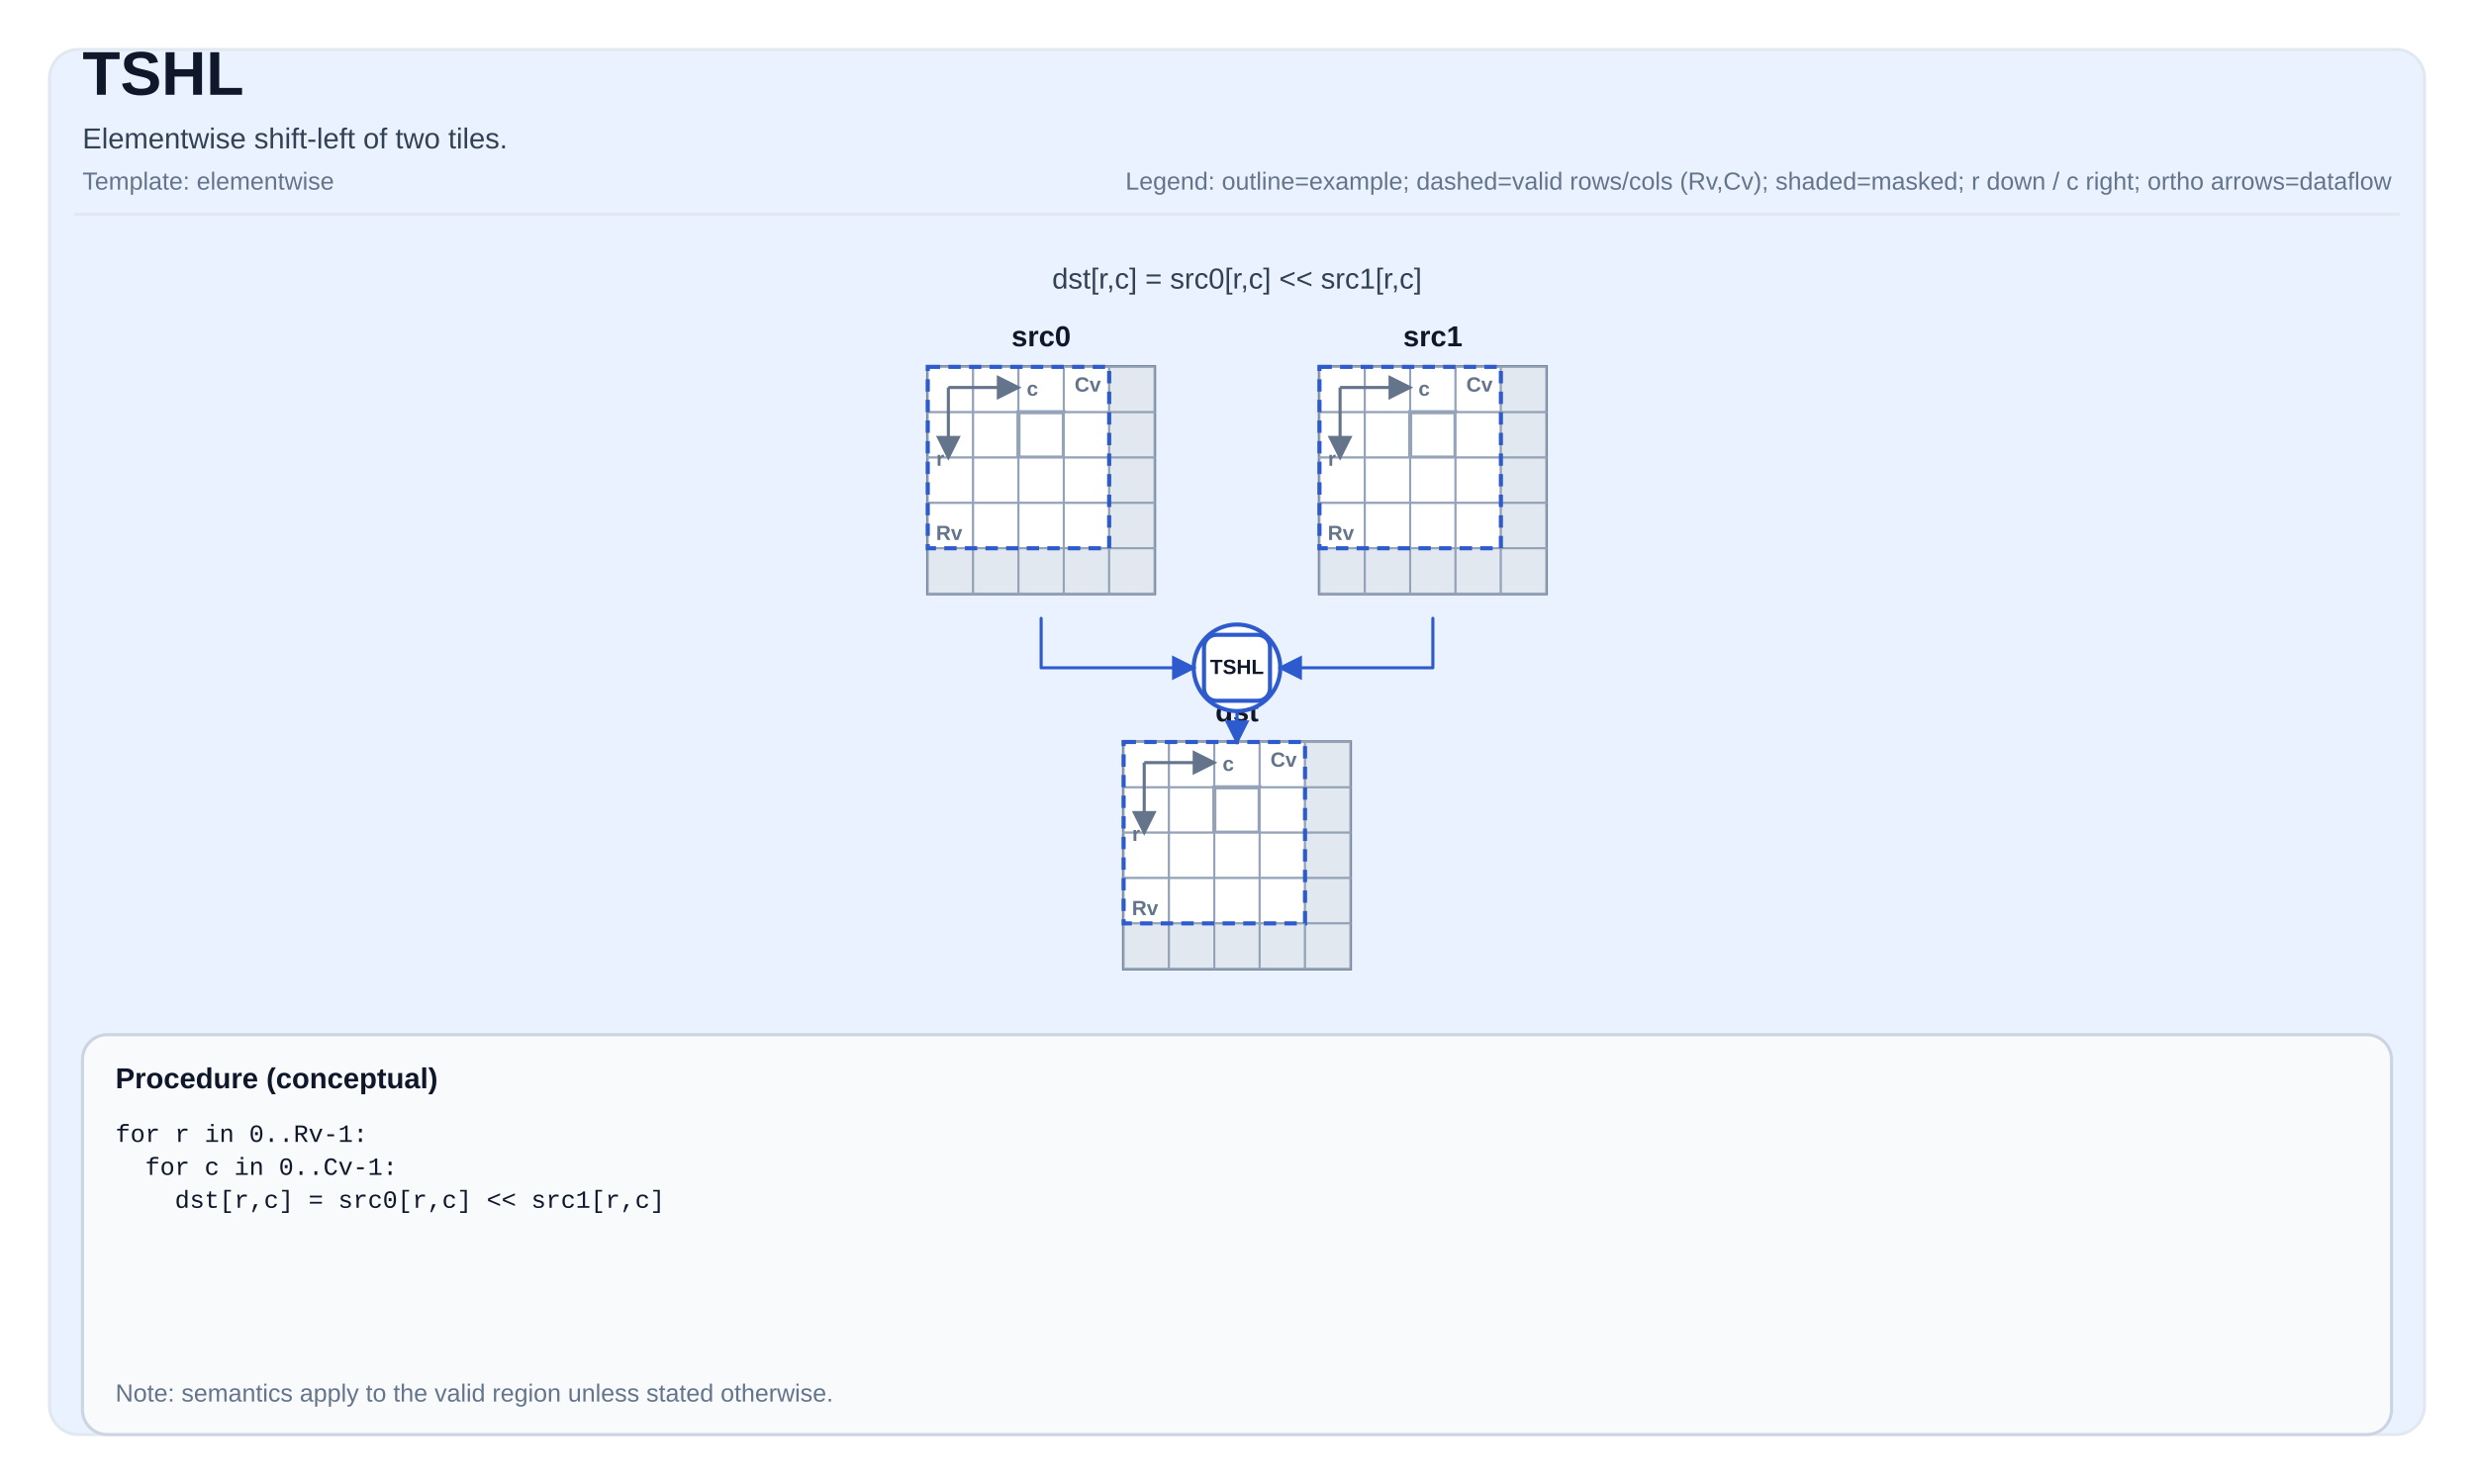
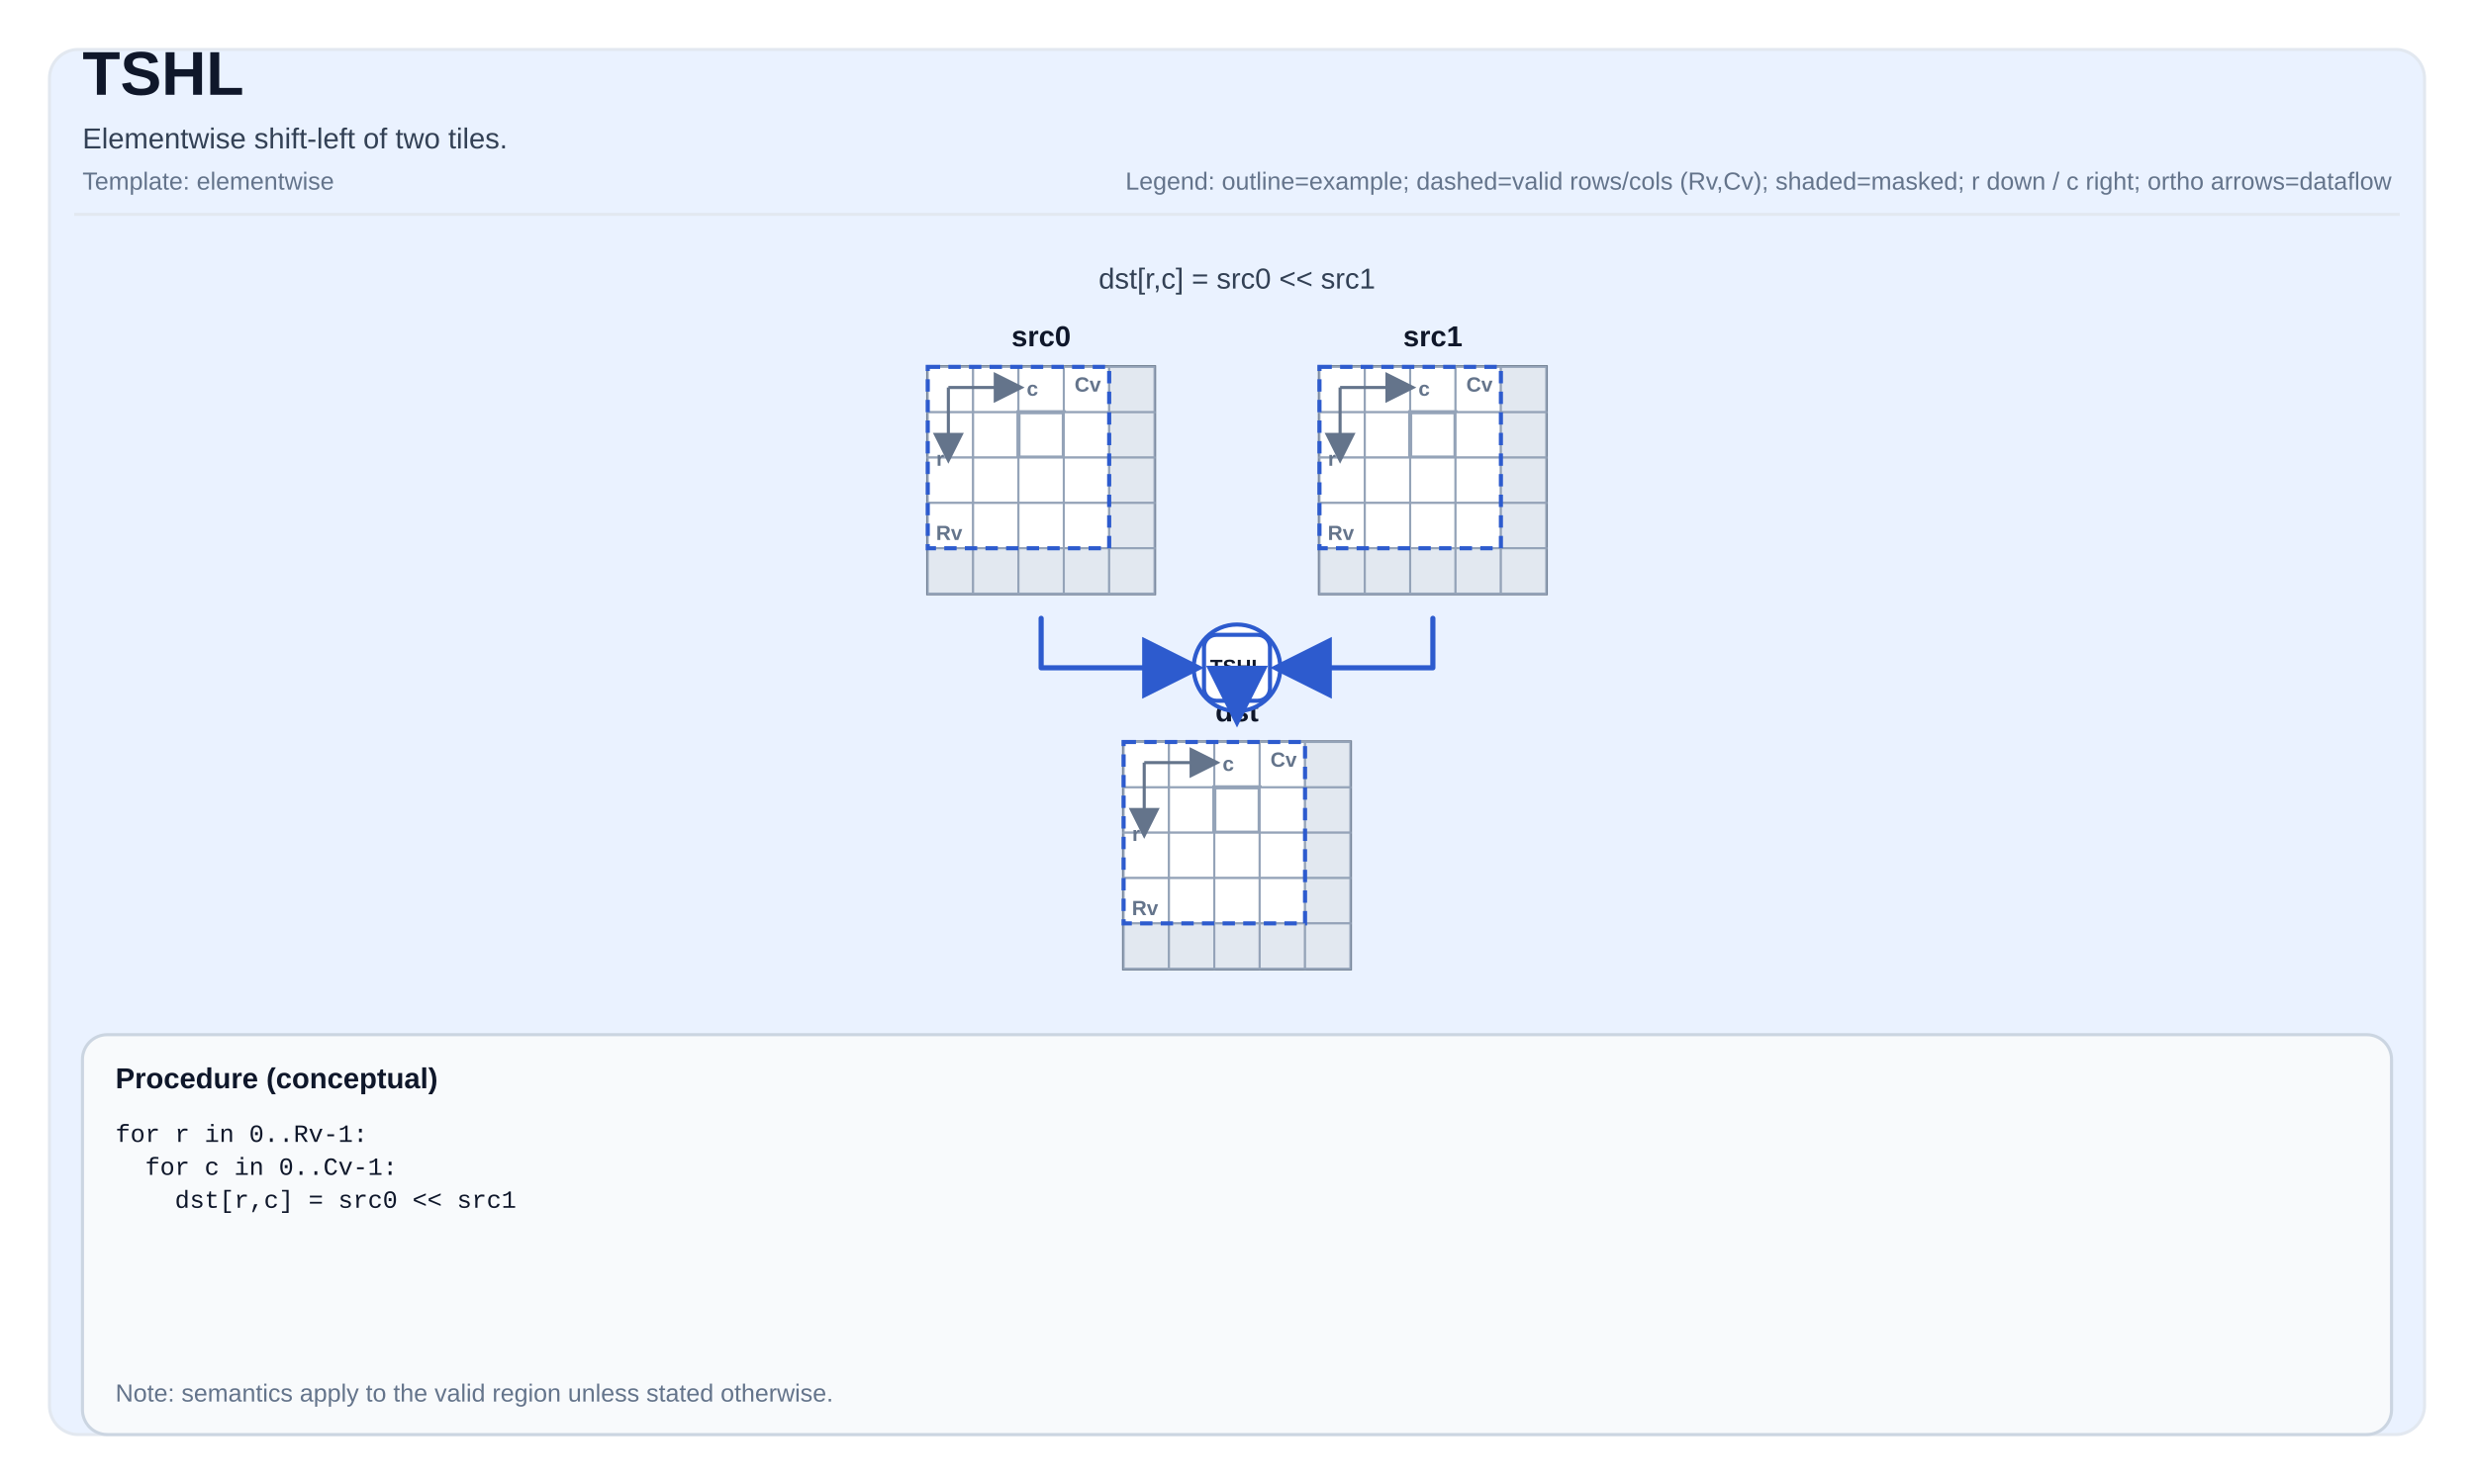
<svg xmlns="http://www.w3.org/2000/svg" width="1200" height="720" viewBox="0 0 1200 720" role="img" aria-label="TSHL tile operation diagram">
  <defs>
-     <marker id="arrow" markerWidth="8" markerHeight="8" refX="7" refY="4" orient="auto">
-       <path d="M0,0 L0,8 L8,4 z" fill="#2D5BCE" />
+     <marker id="arrow" markerWidth="12" markerHeight="12" refX="10" refY="6" orient="auto">
+       <path d="M0,0 L0,12 L12,6 z" fill="#2D5BCE" />
    </marker>
-     <marker id="axisArrow" markerWidth="8" markerHeight="8" refX="7" refY="4" orient="auto">
-       <path d="M0,0 L0,8 L8,4 z" fill="#64748b" />
+     <marker id="axisArrow" markerWidth="10" markerHeight="10" refX="8" refY="5" orient="auto">
+       <path d="M0,0 L0,10 L10,5 z" fill="#64748b" />
    </marker>
  </defs>
  <style>
svg { font-family: Arial, Helvetica, sans-serif; }
.title { font-size: 30px; font-weight: 700; fill: #0f172a; }
.subtitle { font-size: 14px; fill: #334155; }
.meta { font-size: 12px; fill: #64748b; }
.frame { fill: white; }
.panel { fill: #EAF2FF; stroke: #e2e8f0; stroke-width: 1.5; rx: 14; }
.tileLabel { font-size: 14px; font-weight: 700; fill: #0f172a; }
.tileBorder { fill: none; stroke: #475569; stroke-width: 1.5; }
.cell { fill: #ffffff; stroke: #94a3b8; stroke-width: 1; }
.cellMasked { fill: #e2e8f0; }
.cellHL { stroke-width: 2; }
.cellText { font-family: ui-monospace, SFMono-Regular, Menlo, Monaco, Consolas, 'Liberation Mono', 'Courier New', monospace; font-size: 10px; fill: #0f172a; }
- .arrow { stroke-width: 1.5; fill: none; stroke-linejoin: round; stroke-linecap: round; }
+ .arrow { stroke-width: 2.5; fill: none; stroke-linejoin: round; stroke-linecap: round; }
.axisLine { stroke: #64748b; stroke-width: 1.5; fill: none; }
.axisText { font-size: 10px; fill: #64748b; font-weight: 700; }
.opCircle { fill: #ffffff; stroke-width: 2; }
.opRect { fill: #ffffff; stroke-width: 2; }
.opText { font-size: 10px; font-weight: 800; fill: #0f172a; }
.procBox { fill: #f8fafc; stroke: #cbd5e1; stroke-width: 1.5; rx: 12; }
.procTitle { font-size: 14px; font-weight: 700; fill: #0f172a; }
.procText { font-family: ui-monospace, SFMono-Regular, Menlo, Monaco, Consolas, 'Liberation Mono', 'Courier New', monospace; font-size: 12px; fill: #0f172a; }
.smallLabel { font-size: 12px; fill: #334155; }
.scalarBox { fill: #ffffff; stroke: #cbd5e1; stroke-width: 1.5; }
.scalarValue { font-size: 16px; font-weight: 700; }
.validBox { fill: none; stroke-width: 2; stroke-dasharray: 6 4; }
</style>
  <rect x="0" y="0" width="1200" height="720" class="frame" />
  <rect x="24" y="24" width="1152" height="672" class="panel" />
  <text x="40" y="46" class="title">TSHL</text>
  <text x="40" y="72" class="subtitle">Elementwise shift-left of two tiles.</text>
  <text x="40" y="92" class="meta">Template: elementwise</text>
  <text x="1160" y="92" class="meta" text-anchor="end">Legend: outline=example; dashed=valid rows/cols (Rv,Cv); shaded=masked; r down / c right; ortho arrows=dataflow</text>
  <line x1="36" y1="104" x2="1164" y2="104" stroke="#e2e8f0" stroke-width="1.5" />
-   <text x="600" y="140" class="subtitle" text-anchor="middle" fill="#2D5BCE">dst[r,c] = src0[r,c] &lt;&lt; src1[r,c]</text>
+   <text x="600" y="140" class="subtitle" text-anchor="middle" fill="#2D5BCE">dst[r,c] = src0 &lt;&lt; src1</text>
  <text x="505" y="168" class="tileLabel" text-anchor="middle">src0</text>
  <rect x="450" y="178" width="110" height="110" class="tileBorder" />
  <rect x="450" y="178" width="22" height="22" class="cell" />
  <rect x="472" y="178" width="22" height="22" class="cell" />
  <rect x="494" y="178" width="22" height="22" class="cell" />
  <rect x="516" y="178" width="22" height="22" class="cell" />
  <rect x="538" y="178" width="22" height="22" class="cell cellMasked" />
  <rect x="450" y="200" width="22" height="22" class="cell" />
  <rect x="472" y="200" width="22" height="22" class="cell" />
  <rect x="494" y="200" width="22" height="22" class="cell cellHL" stroke="#2D5BCE" />
  <rect x="516" y="200" width="22" height="22" class="cell" />
  <rect x="538" y="200" width="22" height="22" class="cell cellMasked" />
  <rect x="450" y="222" width="22" height="22" class="cell" />
  <rect x="472" y="222" width="22" height="22" class="cell" />
  <rect x="494" y="222" width="22" height="22" class="cell" />
  <rect x="516" y="222" width="22" height="22" class="cell" />
  <rect x="538" y="222" width="22" height="22" class="cell cellMasked" />
  <rect x="450" y="244" width="22" height="22" class="cell" />
  <rect x="472" y="244" width="22" height="22" class="cell" />
  <rect x="494" y="244" width="22" height="22" class="cell" />
  <rect x="516" y="244" width="22" height="22" class="cell" />
  <rect x="538" y="244" width="22" height="22" class="cell cellMasked" />
  <rect x="450" y="266" width="22" height="22" class="cell cellMasked" />
  <rect x="472" y="266" width="22" height="22" class="cell cellMasked" />
  <rect x="494" y="266" width="22" height="22" class="cell cellMasked" />
  <rect x="516" y="266" width="22" height="22" class="cell cellMasked" />
  <rect x="538" y="266" width="22" height="22" class="cell cellMasked" />
  <rect x="450" y="178" width="88" height="88" class="validBox" stroke="#2D5BCE" />
  <text x="454" y="262" class="axisText">Rv</text>
  <text x="534" y="190" class="axisText" text-anchor="end">Cv</text>
  <path d="M 460 188 L 494 188" class="axisLine" marker-end="url(#axisArrow)" />
  <path d="M 460 188 L 460 222" class="axisLine" marker-end="url(#axisArrow)" />
  <text x="498" y="192" class="axisText">c</text>
  <text x="458" y="226" class="axisText" text-anchor="end">r</text>
  <text x="695" y="168" class="tileLabel" text-anchor="middle">src1</text>
  <rect x="640" y="178" width="110" height="110" class="tileBorder" />
  <rect x="640" y="178" width="22" height="22" class="cell" />
  <rect x="662" y="178" width="22" height="22" class="cell" />
  <rect x="684" y="178" width="22" height="22" class="cell" />
  <rect x="706" y="178" width="22" height="22" class="cell" />
  <rect x="728" y="178" width="22" height="22" class="cell cellMasked" />
  <rect x="640" y="200" width="22" height="22" class="cell" />
  <rect x="662" y="200" width="22" height="22" class="cell" />
  <rect x="684" y="200" width="22" height="22" class="cell cellHL" stroke="#2D5BCE" />
  <rect x="706" y="200" width="22" height="22" class="cell" />
  <rect x="728" y="200" width="22" height="22" class="cell cellMasked" />
  <rect x="640" y="222" width="22" height="22" class="cell" />
  <rect x="662" y="222" width="22" height="22" class="cell" />
  <rect x="684" y="222" width="22" height="22" class="cell" />
  <rect x="706" y="222" width="22" height="22" class="cell" />
  <rect x="728" y="222" width="22" height="22" class="cell cellMasked" />
  <rect x="640" y="244" width="22" height="22" class="cell" />
  <rect x="662" y="244" width="22" height="22" class="cell" />
  <rect x="684" y="244" width="22" height="22" class="cell" />
  <rect x="706" y="244" width="22" height="22" class="cell" />
  <rect x="728" y="244" width="22" height="22" class="cell cellMasked" />
  <rect x="640" y="266" width="22" height="22" class="cell cellMasked" />
  <rect x="662" y="266" width="22" height="22" class="cell cellMasked" />
  <rect x="684" y="266" width="22" height="22" class="cell cellMasked" />
  <rect x="706" y="266" width="22" height="22" class="cell cellMasked" />
  <rect x="728" y="266" width="22" height="22" class="cell cellMasked" />
  <rect x="640" y="178" width="88" height="88" class="validBox" stroke="#2D5BCE" />
  <text x="644" y="262" class="axisText">Rv</text>
  <text x="724" y="190" class="axisText" text-anchor="end">Cv</text>
  <path d="M 650 188 L 684 188" class="axisLine" marker-end="url(#axisArrow)" />
  <path d="M 650 188 L 650 222" class="axisLine" marker-end="url(#axisArrow)" />
  <text x="688" y="192" class="axisText">c</text>
  <text x="648" y="226" class="axisText" text-anchor="end">r</text>
  <text x="600" y="350" class="tileLabel" text-anchor="middle">dst</text>
  <rect x="545" y="360" width="110" height="110" class="tileBorder" />
  <rect x="545" y="360" width="22" height="22" class="cell" />
  <rect x="567" y="360" width="22" height="22" class="cell" />
  <rect x="589" y="360" width="22" height="22" class="cell" />
  <rect x="611" y="360" width="22" height="22" class="cell" />
  <rect x="633" y="360" width="22" height="22" class="cell cellMasked" />
  <rect x="545" y="382" width="22" height="22" class="cell" />
  <rect x="567" y="382" width="22" height="22" class="cell" />
  <rect x="589" y="382" width="22" height="22" class="cell cellHL" stroke="#2D5BCE" />
  <rect x="611" y="382" width="22" height="22" class="cell" />
  <rect x="633" y="382" width="22" height="22" class="cell cellMasked" />
  <rect x="545" y="404" width="22" height="22" class="cell" />
  <rect x="567" y="404" width="22" height="22" class="cell" />
  <rect x="589" y="404" width="22" height="22" class="cell" />
  <rect x="611" y="404" width="22" height="22" class="cell" />
  <rect x="633" y="404" width="22" height="22" class="cell cellMasked" />
  <rect x="545" y="426" width="22" height="22" class="cell" />
  <rect x="567" y="426" width="22" height="22" class="cell" />
  <rect x="589" y="426" width="22" height="22" class="cell" />
  <rect x="611" y="426" width="22" height="22" class="cell" />
  <rect x="633" y="426" width="22" height="22" class="cell cellMasked" />
  <rect x="545" y="448" width="22" height="22" class="cell cellMasked" />
  <rect x="567" y="448" width="22" height="22" class="cell cellMasked" />
  <rect x="589" y="448" width="22" height="22" class="cell cellMasked" />
  <rect x="611" y="448" width="22" height="22" class="cell cellMasked" />
  <rect x="633" y="448" width="22" height="22" class="cell cellMasked" />
  <rect x="545" y="360" width="88" height="88" class="validBox" stroke="#2D5BCE" />
  <text x="549" y="444" class="axisText">Rv</text>
  <text x="629" y="372" class="axisText" text-anchor="end">Cv</text>
  <path d="M 555 370 L 589 370" class="axisLine" marker-end="url(#axisArrow)" />
  <path d="M 555 370 L 555 404" class="axisLine" marker-end="url(#axisArrow)" />
  <text x="593" y="374" class="axisText">c</text>
  <text x="553" y="408" class="axisText" text-anchor="end">r</text>
  <circle cx="600" cy="324" r="21" class="opCircle" stroke="#2D5BCE" />
  <rect x="584" y="308" width="32" height="32" rx="6" class="opRect" stroke="#2D5BCE" />
  <text x="600" y="327.0" class="opText" font-size="10px" text-anchor="middle">TSHL</text>
-   <path d="M 505 300 L 505 324 L 579 324" class="arrow" stroke="#2D5BCE" marker-end="url(#arrow)" />
-   <path d="M 695 300 L 695 324 L 621 324" class="arrow" stroke="#2D5BCE" marker-end="url(#arrow)" />
-   <path d="M 600 345 L 600 360" class="arrow" stroke="#2D5BCE" marker-end="url(#arrow)" />
+   <path d="M 505 300 L 505 324 L 579 324 L 579 324" class="arrow" stroke="#2D5BCE" marker-end="url(#arrow)" />
+   <path d="M 695 300 L 695 324 L 621 324 L 621 324" class="arrow" stroke="#2D5BCE" marker-end="url(#arrow)" />
+   <path d="M 600 345 L 600 346 L 600 346 L 600 348" class="arrow" stroke="#2D5BCE" marker-end="url(#arrow)" />
  <rect x="40" y="502" width="1120" height="194" class="procBox" />
  <text x="56" y="528" class="procTitle">Procedure (conceptual)</text>
  <text x="56" y="554" class="procText" xml:space="preserve">
    <tspan x="56" dy="0">for r in 0..Rv-1:</tspan>
    <tspan x="56" dy="16">  for c in 0..Cv-1:</tspan>
-     <tspan x="56" dy="16">    dst[r,c] = src0[r,c] &lt;&lt; src1[r,c]</tspan>
+     <tspan x="56" dy="16">    dst[r,c] = src0 &lt;&lt; src1</tspan>
  </text>
  <text x="56" y="680" class="meta">Note: semantics apply to the valid region unless stated otherwise.</text>
</svg>
